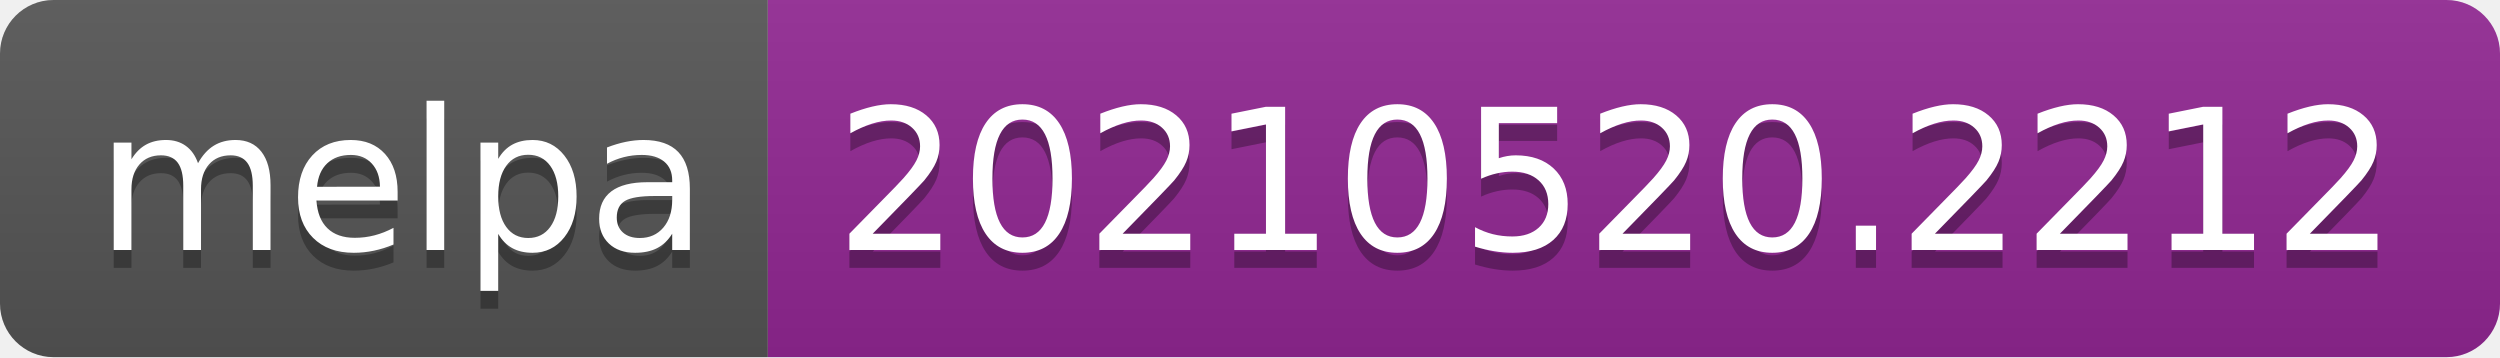
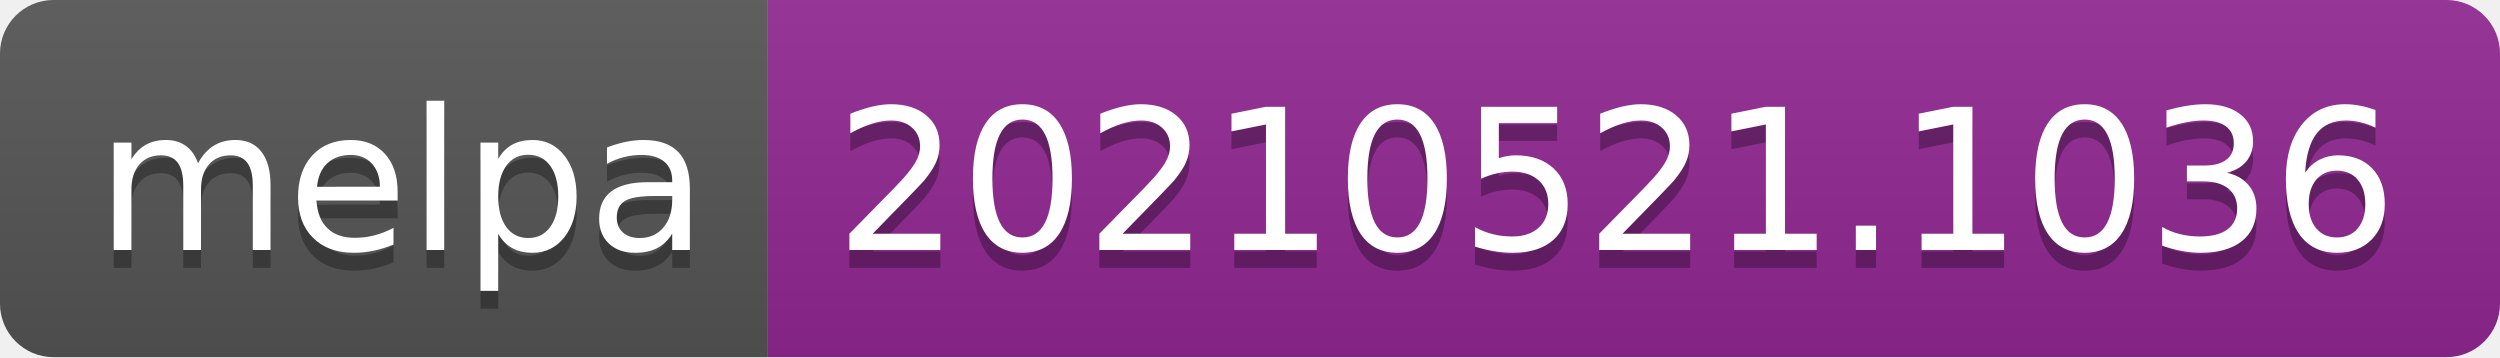
- <svg xmlns="http://www.w3.org/2000/svg" width="140" height="20" role="img" aria-label="melpa: 20210520.2212">
+ <svg xmlns="http://www.w3.org/2000/svg" width="140" height="20" role="img" aria-label="melpa: 20210521.1036">
  <linearGradient id="s" x2="0" y2="100%">
    <stop offset="0" stop-color="#bbb" stop-opacity=".1" />
    <stop offset="1" stop-opacity=".1" />
  </linearGradient>
  <clipPath id="r">
    <rect width="140" height="20" rx="3" fill="#fff" />
  </clipPath>
  <g clip-path="url(#r)">
    <rect width="43" height="20" fill="#555" />
    <rect x="43" width="97" height="20" fill="#922793" />
    <rect width="140" height="20" fill="url(#s)" />
  </g>
  <g fill="#fff" text-anchor="middle" font-family="Verdana,Geneva,DejaVu Sans,sans-serif" text-rendering="geometricPrecision" font-size="110">
    <text aria-hidden="true" x="225" y="150" fill="#010101" fill-opacity=".3" transform="scale(.1)" textLength="330">melpa</text>
    <text x="225" y="140" transform="scale(.1)" fill="#fff" textLength="330">melpa</text>
-     <text aria-hidden="true" x="905" y="150" fill="#010101" fill-opacity=".3" transform="scale(.1)" textLength="870">20210520.2212</text>
-     <text x="905" y="140" transform="scale(.1)" fill="#fff" textLength="870">20210520.2212</text>
+     <text aria-hidden="true" x="905" y="150" fill="#010101" fill-opacity=".3" transform="scale(.1)" textLength="870">20210521.1036</text>
+     <text x="905" y="140" transform="scale(.1)" fill="#fff" textLength="870">20210521.1036</text>
  </g>
</svg>
